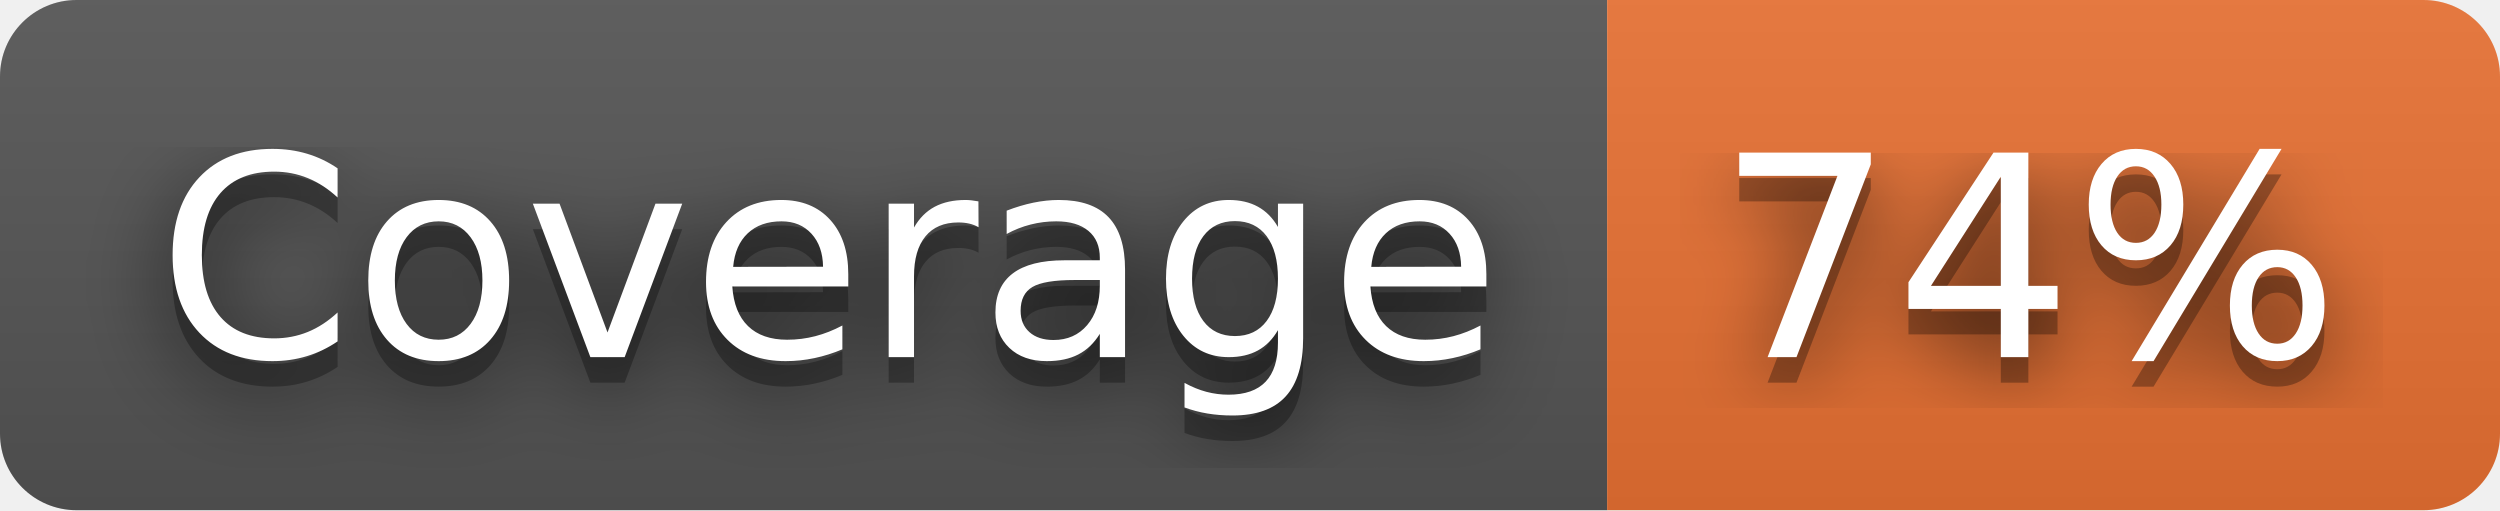
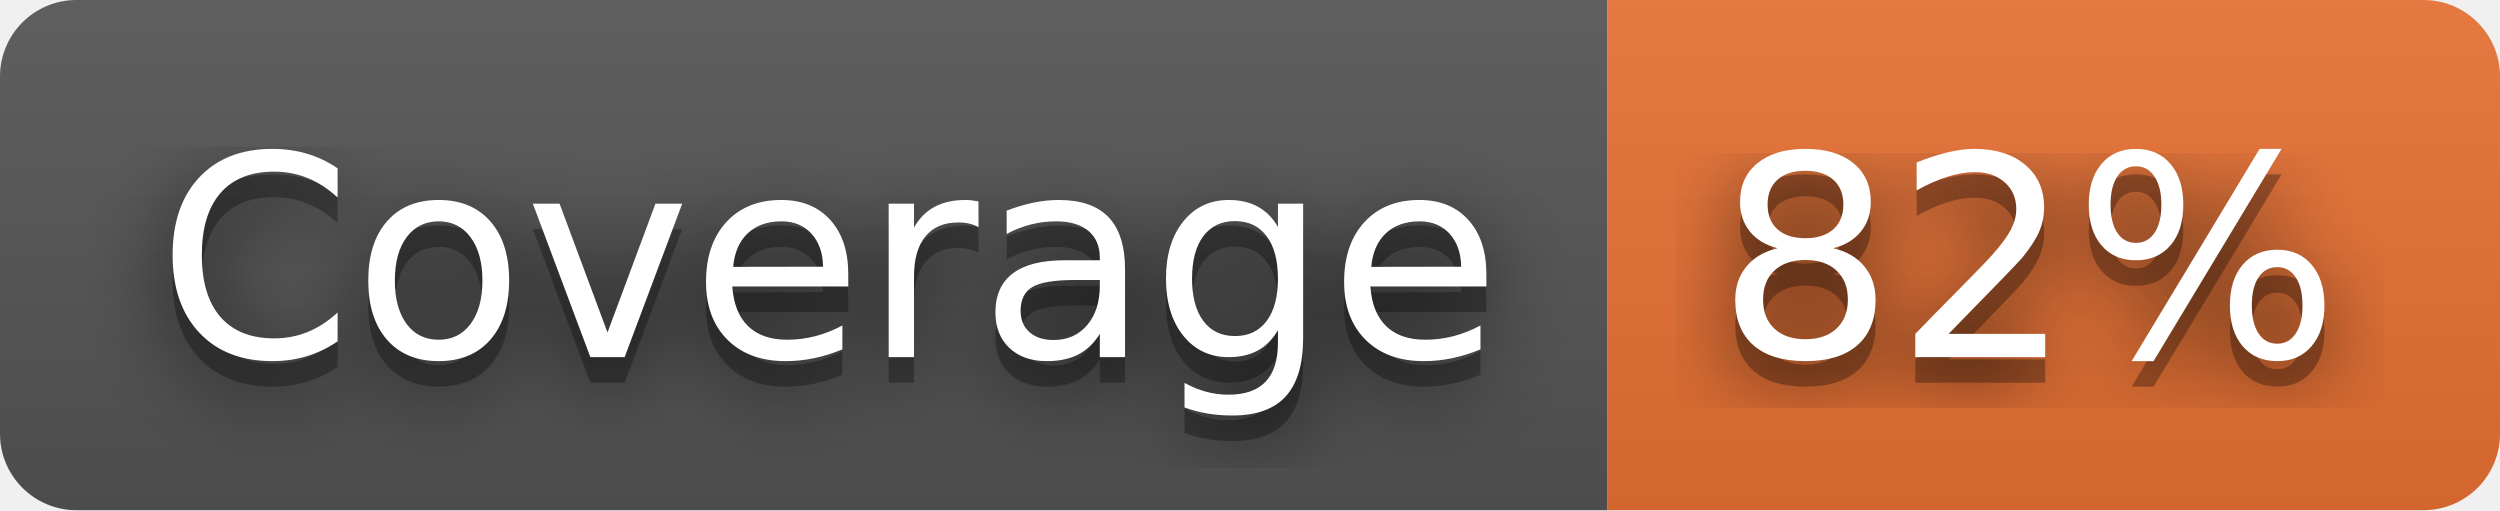
- <svg xmlns="http://www.w3.org/2000/svg" width="98" height="20" role="img" aria-label="Coverage: 74%">
+ <svg xmlns="http://www.w3.org/2000/svg" width="98" height="20" role="img" aria-label="Coverage: 82%">
  <filter id="blur">
    <feGaussianBlur stdDeviation="16" />
  </filter>
  <linearGradient id="s" x2="0" y2="100%">
    <stop offset="0" stop-color="#bbb" stop-opacity=".1" />
    <stop offset="1" stop-opacity=".1" />
  </linearGradient>
  <clipPath id="r">
    <rect width="98" height="20" rx="3" />
  </clipPath>
  <g clip-path="url(#r)">
    <rect width="63" height="20" fill="#555" />
    <rect x="63" width="35" height="20" fill="#ea7233" />
    <rect width="98" height="20" fill="url(#s)" />
  </g>
  <g fill="#fff" text-anchor="middle" font-family="Verdana,Geneva,DejaVu Sans,sans-serif" text-rendering="geometricPrecision" font-size="110">
    <g transform="scale(.1)">
      <g aria-hidden="true" fill="#010101">
        <text x="325" y="150" fill-opacity=".8" filter="url(#blur)" textLength="530">Coverage</text>
        <text x="325" y="150" fill-opacity=".3" textLength="530">Coverage</text>
      </g>
      <text x="325" y="140" textLength="530">Coverage</text>
    </g>
    <g transform="scale(.1)">
      <g aria-hidden="true" fill="#010101">
-         <text x="795" y="150" fill-opacity=".8" filter="url(#blur)" textLength="250">74%</text>
-         <text x="795" y="150" fill-opacity=".3" textLength="250">74%</text>
+         <text x="795" y="150" fill-opacity=".8" filter="url(#blur)" textLength="250">82%</text>
+         <text x="795" y="150" fill-opacity=".3" textLength="250">82%</text>
      </g>
-       <text x="795" y="140" textLength="250">74%</text>
+       <text x="795" y="140" textLength="250">82%</text>
    </g>
  </g>
</svg>
